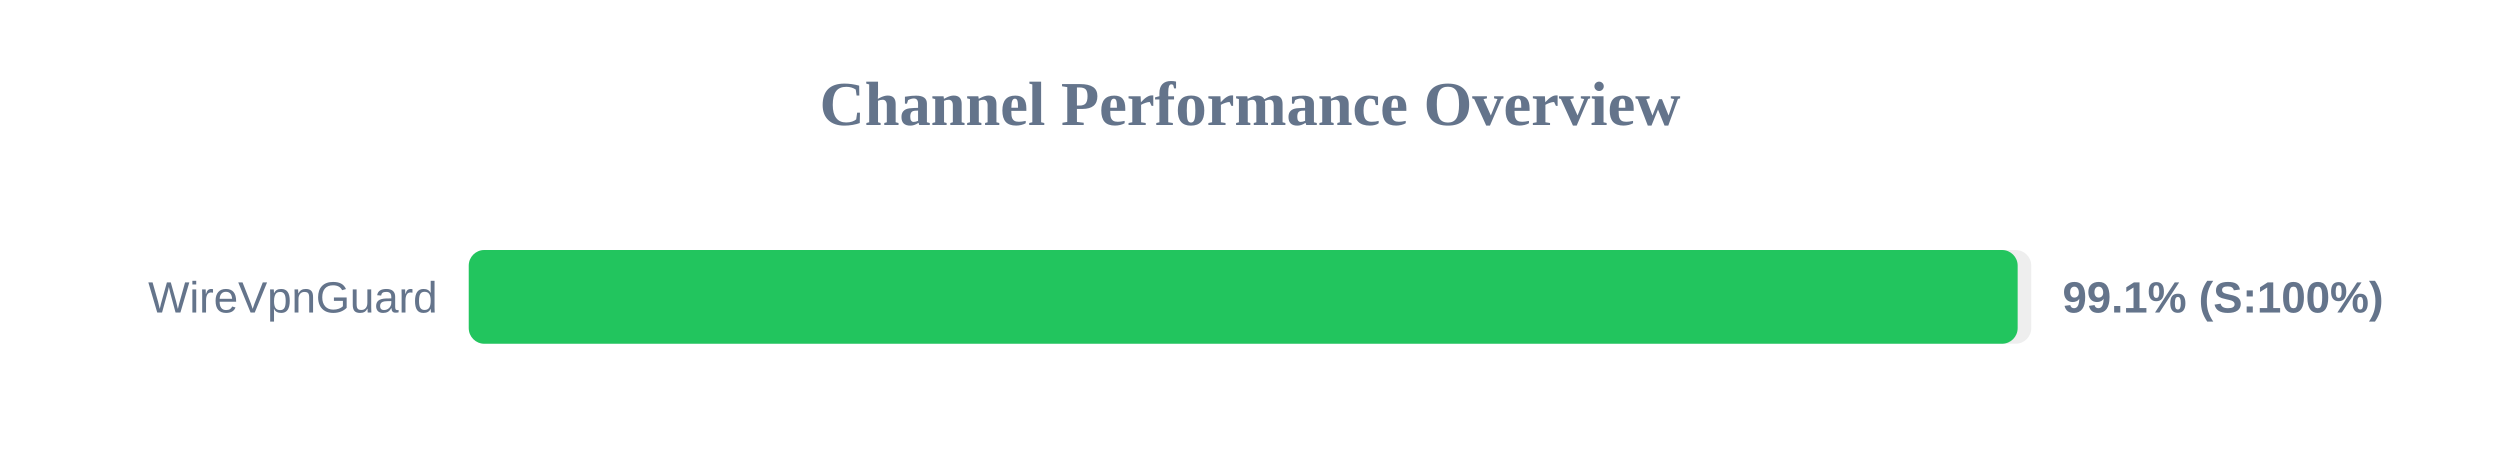
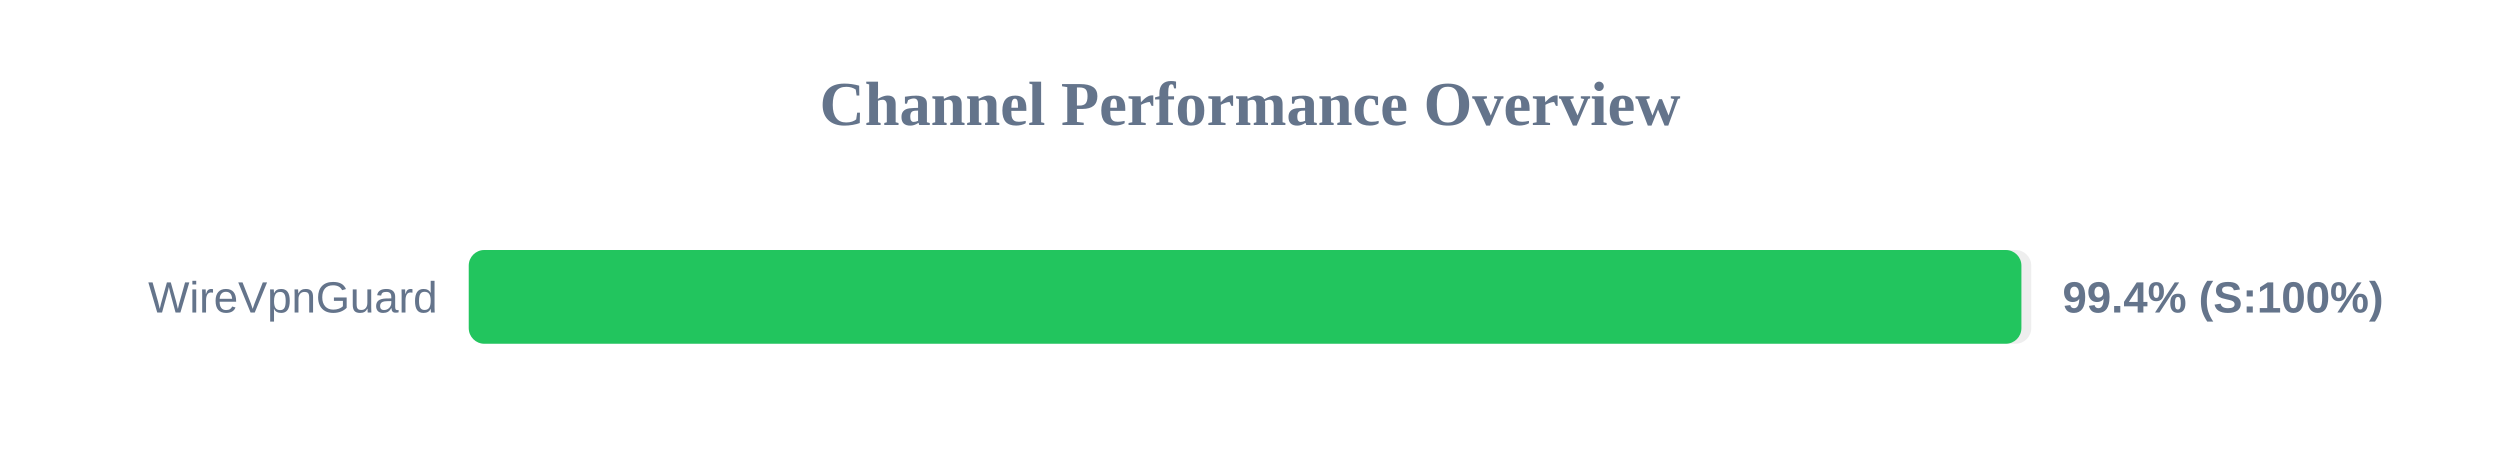
<svg xmlns="http://www.w3.org/2000/svg" width="800" height="150" version="1.1">
  <style>
        .row { font: 14px Arial; fill: #64748b; }
        .score { font: bold 14px Arial; fill: #64748b; }
    </style>
  <text x="400" y="40" text-anchor="middle" font-size="20px" font-weight="bold" fill="#64748b">Channel Performance Overview</text>
  <rect x="150" y="80" width="500" height="30" fill="#eee" rx="5" />
-   <rect x="150" y="80" width="495.65" height="30" fill="#22c55e" rx="5" />
+   <rect x="150" y="80" width="496.85" height="30" fill="#22c55e" rx="5" />
  <text x="140" y="100" text-anchor="end" class="row">WireVpnGuard</text>
-   <text x="660" y="100" text-anchor="start" class="score">99.1% (S:100%)</text>
+   <text x="660" y="100" text-anchor="start" class="score">99.4% (S:100%)</text>
</svg>
